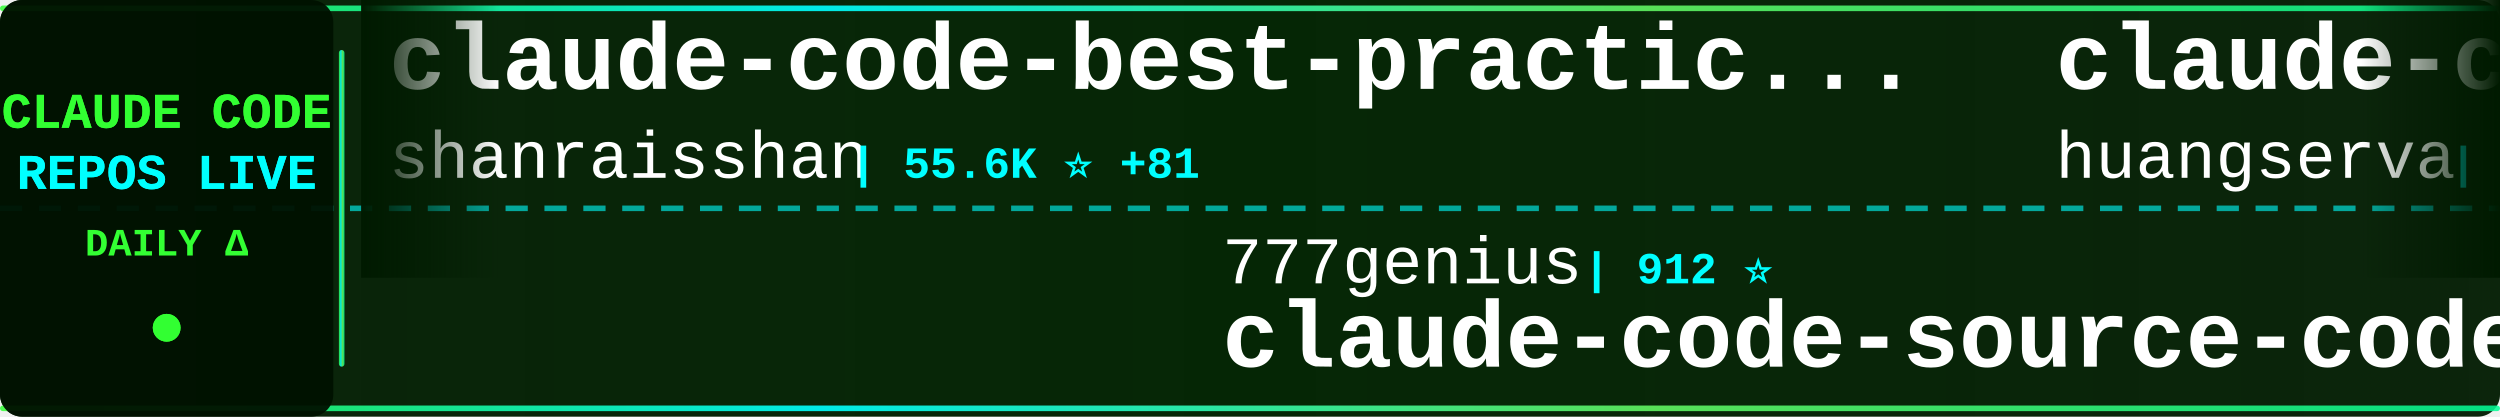
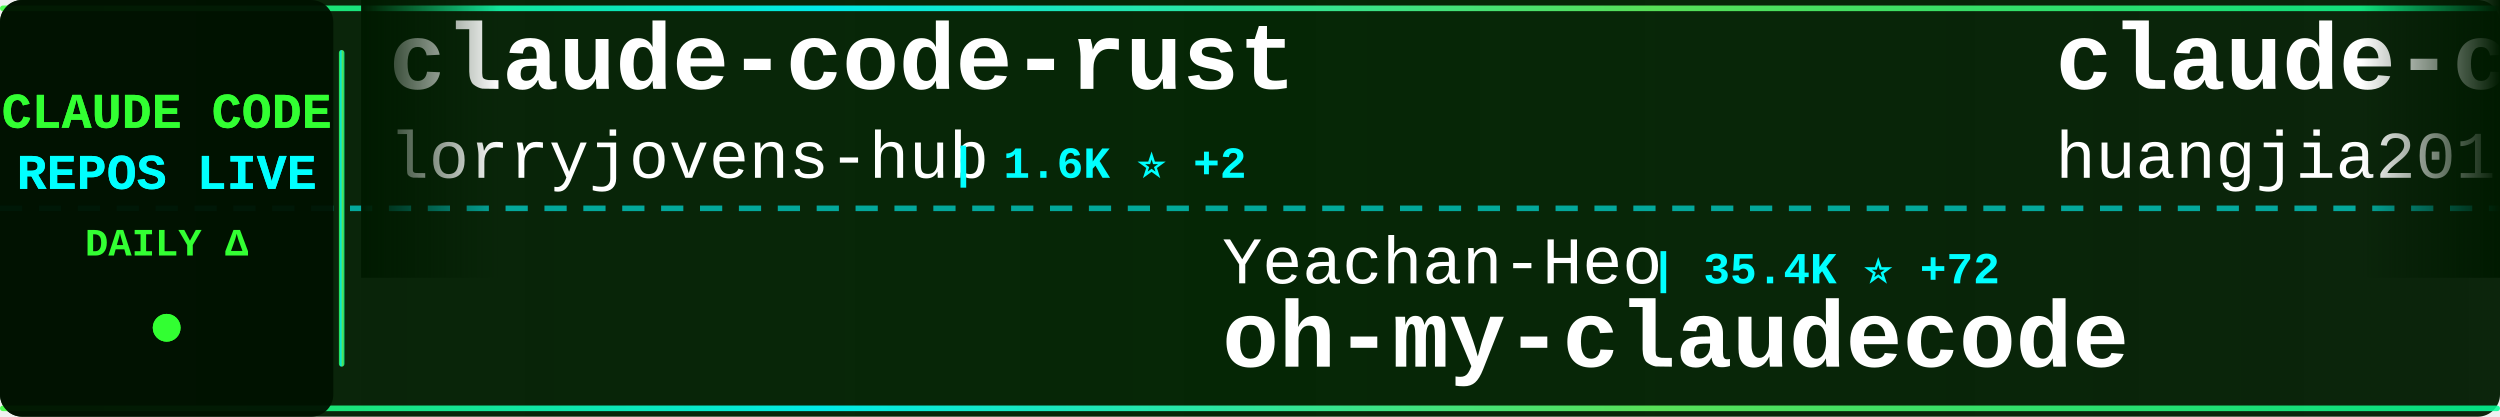
<svg xmlns="http://www.w3.org/2000/svg" width="900" height="150">
  <defs>
    <linearGradient id="tickerBg" x1="0%" y1="0%" x2="100%" y2="0%">
      <stop offset="0%" style="stop-color:#001a00;stop-opacity:0.95" />
      <stop offset="50%" style="stop-color:#002200;stop-opacity:0.98" />
      <stop offset="100%" style="stop-color:#001a00;stop-opacity:0.95" />
    </linearGradient>
    <linearGradient id="borderGrad" x1="0%" y1="0%" x2="100%" y2="0%">
      <stop offset="0%" style="stop-color:#33ff33;stop-opacity:0.85">
        <animate attributeName="stop-opacity" values="0.85;1;0.85" dur="2s" repeatCount="indefinite" />
      </stop>
      <stop offset="33%" style="stop-color:#00ffff;stop-opacity:0.9">
        <animate attributeName="stop-opacity" values="0.9;1;0.9" dur="2.2s" repeatCount="indefinite" />
      </stop>
      <stop offset="66%" style="stop-color:#66ff66;stop-opacity:0.85">
        <animate attributeName="stop-opacity" values="0.85;1;0.85" dur="1.8s" repeatCount="indefinite" />
      </stop>
      <stop offset="100%" style="stop-color:#00ff99;stop-opacity:0.85">
        <animate attributeName="stop-opacity" values="0.85;1;0.85" dur="2s" repeatCount="indefinite" />
      </stop>
    </linearGradient>
    <filter id="textGlow">
      <feGaussianBlur stdDeviation="0.1" result="coloredBlur" />
      <feMerge>
        <feMergeNode in="coloredBlur" />
        <feMergeNode in="SourceGraphic" />
      </feMerge>
    </filter>
    <filter id="metricGlow">
      <feGaussianBlur stdDeviation="0.2" result="coloredBlur" />
      <feMerge>
        <feMergeNode in="coloredBlur" />
        <feMergeNode in="SourceGraphic" />
      </feMerge>
    </filter>
    <linearGradient id="leftFade" x1="0%" y1="0%" x2="100%" y2="0%">
      <stop offset="0%" style="stop-color:#001a00;stop-opacity:1" />
      <stop offset="100%" style="stop-color:#001a00;stop-opacity:0" />
    </linearGradient>
    <linearGradient id="rightFade" x1="0%" y1="0%" x2="100%" y2="0%">
      <stop offset="0%" style="stop-color:#001a00;stop-opacity:0" />
      <stop offset="100%" style="stop-color:#001a00;stop-opacity:1" />
    </linearGradient>
  </defs>
  <rect width="900" height="150" fill="url(#tickerBg)" rx="8" />
  <rect x="0" y="2" width="900" height="2" fill="url(#borderGrad)" rx="1" />
  <rect x="0" y="146" width="900" height="2" fill="url(#borderGrad)" rx="1" />
  <line x1="0" y1="75" x2="900" y2="75" stroke="#00ffff" stroke-width="2" stroke-dasharray="8 6" opacity="0.6" />
  <rect x="0" y="0" width="120" height="150" fill="#001100" opacity="0.95" rx="8" />
  <text x="60" y="46" font-family="'Courier New', monospace" font-size="18" font-weight="bold" fill="#33ff33" text-anchor="middle" filter="url(#textGlow)">
    CLAUDE CODE
  </text>
  <text x="60" y="68" font-family="'Courier New', monospace" font-size="18" font-weight="bold" fill="#00ffff" text-anchor="middle" filter="url(#textGlow)">
    REPOS LIVE
  </text>
  <text x="60" y="92" font-family="'Courier New', monospace" font-size="14" font-weight="bold" fill="#33ff33" text-anchor="middle">
    DAILY Δ
  </text>
  <circle cx="60" cy="118" r="5" fill="#33ff33" filter="url(#metricGlow)">
    <animate attributeName="r" values="4;6;4" dur="1.5s" repeatCount="indefinite" />
    <animate attributeName="opacity" values="0.6;1;0.6" dur="1.5s" repeatCount="indefinite" />
  </circle>
  <rect x="122" y="18" width="2" height="114" fill="url(#borderGrad)" rx="1" />
  <clipPath id="tickerClip">
    <rect x="130" y="0" width="770" height="150" />
  </clipPath>
  <g clip-path="url(#tickerClip)">
    <g id="tickerItems">
      <animateTransform attributeName="transform" attributeType="XML" type="translate" from="0 0" to="-3000 0" dur="54s" repeatCount="indefinite" />
      <g transform="translate(0, 0)">
-         <text x="140" y="32" font-family="'Courier New', monospace" font-size="34" font-weight="bold" fill="#ffffff">claude-code-best-practic...</text>
-         <text x="140" y="64" font-family="'Courier New', monospace" font-size="24" font-weight="normal" fill="#ffffff" opacity="1.0">shanraisshan</text>
-         <text x="306" y="64" font-family="'Courier New', monospace" font-size="16" font-weight="bold" fill="#00ffff"> | 55.6K ⭐ +81</text>
+         <text x="140" y="32" font-family="'Courier New', monospace" font-size="34" font-weight="bold" fill="#ffffff">claude-code-rust</text>
+         <text x="140" y="64" font-family="'Courier New', monospace" font-size="24" font-weight="normal" fill="#ffffff" opacity="1.0">lorryjovens-hub</text>
+         <text x="342" y="64" font-family="'Courier New', monospace" font-size="16" font-weight="bold" fill="#00ffff"> | 1.6K ⭐ +2</text>
      </g>
      <g transform="translate(300, 0)">
-         <text x="140" y="102" font-family="'Courier New', monospace" font-size="24" font-weight="normal" fill="#ffffff" opacity="1.0">777genius</text>
-         <text x="270" y="102" font-family="'Courier New', monospace" font-size="16" font-weight="bold" fill="#00ffff"> | 912 ⭐</text>
-         <text x="140" y="132" font-family="'Courier New', monospace" font-size="34" font-weight="bold" fill="#ffffff">claude-code-source-code</text>
+         <text x="140" y="102" font-family="'Courier New', monospace" font-size="24" font-weight="normal" fill="#ffffff" opacity="1.0">Yeachan-Heo</text>
+         <text x="294" y="102" font-family="'Courier New', monospace" font-size="16" font-weight="bold" fill="#00ffff"> | 35.4K ⭐ +72</text>
+         <text x="140" y="132" font-family="'Courier New', monospace" font-size="34" font-weight="bold" fill="#ffffff">oh-my-claudecode</text>
      </g>
      <g transform="translate(600, 0)">
-         <text x="140" y="32" font-family="'Courier New', monospace" font-size="34" font-weight="bold" fill="#ffffff">claude-code-cli</text>
-         <text x="140" y="64" font-family="'Courier New', monospace" font-size="24" font-weight="normal" fill="#ffffff" opacity="1.0">huangserva</text>
-         <text x="282" y="64" font-family="'Courier New', monospace" font-size="16" font-weight="bold" fill="#00ffff"> | 592 ⭐ +1</text>
+         <text x="140" y="32" font-family="'Courier New', monospace" font-size="34" font-weight="bold" fill="#ffffff">claude-code-engineering</text>
+         <text x="140" y="64" font-family="'Courier New', monospace" font-size="24" font-weight="normal" fill="#ffffff" opacity="1.0">huangjia2019</text>
+         <text x="306" y="64" font-family="'Courier New', monospace" font-size="16" font-weight="bold" fill="#00ffff"> | 742 ⭐ +5</text>
      </g>
      <g transform="translate(900, 0)">
-         <text x="140" y="102" font-family="'Courier New', monospace" font-size="24" font-weight="normal" fill="#ffffff" opacity="1.0">AICoderTudou</text>
-         <text x="306" y="102" font-family="'Courier New', monospace" font-size="16" font-weight="bold" fill="#00ffff"> | 502 ⭐</text>
-         <text x="140" y="132" font-family="'Courier New', monospace" font-size="34" font-weight="bold" fill="#ffffff">claude-code-tudou</text>
+         <text x="140" y="102" font-family="'Courier New', monospace" font-size="24" font-weight="normal" fill="#ffffff" opacity="1.0">rohitg00</text>
+         <text x="258" y="102" font-family="'Courier New', monospace" font-size="16" font-weight="bold" fill="#00ffff"> | 1.9K ⭐ +19</text>
+         <text x="140" y="132" font-family="'Courier New', monospace" font-size="34" font-weight="bold" fill="#ffffff">awesome-claude-code-tool...</text>
      </g>
      <g transform="translate(1200, 0)">
-         <text x="140" y="32" font-family="'Courier New', monospace" font-size="34" font-weight="bold" fill="#ffffff">claude-code-guide</text>
-         <text x="140" y="64" font-family="'Courier New', monospace" font-size="24" font-weight="normal" fill="#ffffff" opacity="1.0">Cranot</text>
-         <text x="234" y="64" font-family="'Courier New', monospace" font-size="16" font-weight="bold" fill="#00ffff"> | 2.8K ⭐ +1</text>
+         <text x="140" y="32" font-family="'Courier New', monospace" font-size="34" font-weight="bold" fill="#ffffff">claude-code-book</text>
+         <text x="140" y="64" font-family="'Courier New', monospace" font-size="24" font-weight="normal" fill="#ffffff" opacity="1.0">lintsinghua</text>
+         <text x="294" y="64" font-family="'Courier New', monospace" font-size="16" font-weight="bold" fill="#00ffff"> | 3.5K ⭐ +13</text>
      </g>
      <g transform="translate(1500, 0)">
-         <text x="140" y="102" font-family="'Courier New', monospace" font-size="24" font-weight="normal" fill="#ffffff" opacity="1.0">edmund-io</text>
-         <text x="270" y="102" font-family="'Courier New', monospace" font-size="16" font-weight="bold" fill="#00ffff"> | 1.4K ⭐</text>
-         <text x="140" y="132" font-family="'Courier New', monospace" font-size="34" font-weight="bold" fill="#ffffff">edmunds-claude-code</text>
+         <text x="140" y="102" font-family="'Courier New', monospace" font-size="24" font-weight="normal" fill="#ffffff" opacity="1.0">RichardAtCT</text>
+         <text x="294" y="102" font-family="'Courier New', monospace" font-size="16" font-weight="bold" fill="#00ffff"> | 2.6K ⭐ +4</text>
+         <text x="140" y="132" font-family="'Courier New', monospace" font-size="34" font-weight="bold" fill="#ffffff">claude-code-telegram</text>
      </g>
      <g transform="translate(1800, 0)">
-         <text x="140" y="32" font-family="'Courier New', monospace" font-size="34" font-weight="bold" fill="#ffffff">claude-code-source</text>
-         <text x="140" y="64" font-family="'Courier New', monospace" font-size="24" font-weight="normal" fill="#ffffff" opacity="1.0">AprilNEA</text>
-         <text x="258" y="64" font-family="'Courier New', monospace" font-size="16" font-weight="bold" fill="#00ffff"> | 384 ⭐</text>
+         <text x="140" y="32" font-family="'Courier New', monospace" font-size="34" font-weight="bold" fill="#ffffff">claude-code-tudou</text>
+         <text x="140" y="64" font-family="'Courier New', monospace" font-size="24" font-weight="normal" fill="#ffffff" opacity="1.0">AICoderTudou</text>
+         <text x="306" y="64" font-family="'Courier New', monospace" font-size="16" font-weight="bold" fill="#00ffff"> | 502 ⭐</text>
      </g>
      <g transform="translate(2100, 0)">
-         <text x="140" y="102" font-family="'Courier New', monospace" font-size="24" font-weight="normal" fill="#ffffff" opacity="1.0">Maciek-roboblog</text>
-         <text x="342" y="102" font-family="'Courier New', monospace" font-size="16" font-weight="bold" fill="#00ffff"> | 8.1K ⭐ +4</text>
-         <text x="140" y="132" font-family="'Courier New', monospace" font-size="34" font-weight="bold" fill="#ffffff">Claude-Code-Usage-Monito...</text>
+         <text x="140" y="102" font-family="'Courier New', monospace" font-size="24" font-weight="normal" fill="#ffffff" opacity="1.0">Cranot</text>
+         <text x="234" y="102" font-family="'Courier New', monospace" font-size="16" font-weight="bold" fill="#00ffff"> | 2.8K ⭐ +1</text>
+         <text x="140" y="132" font-family="'Courier New', monospace" font-size="34" font-weight="bold" fill="#ffffff">claude-code-guide</text>
      </g>
      <g transform="translate(2400, 0)">
-         <text x="140" y="32" font-family="'Courier New', monospace" font-size="34" font-weight="bold" fill="#ffffff">Claude-Code</text>
-         <text x="140" y="64" font-family="'Courier New', monospace" font-size="24" font-weight="normal" fill="#ffffff" opacity="1.0">KPR111</text>
-         <text x="234" y="64" font-family="'Courier New', monospace" font-size="16" font-weight="bold" fill="#00ffff"> | 18 ⭐</text>
+         <text x="140" y="32" font-family="'Courier New', monospace" font-size="34" font-weight="bold" fill="#ffffff">claude-code-hub</text>
+         <text x="140" y="64" font-family="'Courier New', monospace" font-size="24" font-weight="normal" fill="#ffffff" opacity="1.0">ding113</text>
+         <text x="246" y="64" font-family="'Courier New', monospace" font-size="16" font-weight="bold" fill="#00ffff"> | 3.0K ⭐ +4</text>
      </g>
      <g transform="translate(2700, 0)">
-         <text x="140" y="102" font-family="'Courier New', monospace" font-size="24" font-weight="normal" fill="#ffffff" opacity="1.0">Alishahryar1</text>
-         <text x="306" y="102" font-family="'Courier New', monospace" font-size="16" font-weight="bold" fill="#00ffff"> | 31.1K ⭐ +279</text>
-         <text x="140" y="132" font-family="'Courier New', monospace" font-size="34" font-weight="bold" fill="#ffffff">free-claude-code</text>
+         <text x="140" y="102" font-family="'Courier New', monospace" font-size="24" font-weight="normal" fill="#ffffff" opacity="1.0">disler</text>
+         <text x="234" y="102" font-family="'Courier New', monospace" font-size="16" font-weight="bold" fill="#00ffff"> | 1.3K ⭐ +11</text>
+         <text x="140" y="132" font-family="'Courier New', monospace" font-size="34" font-weight="bold" fill="#ffffff">pi-vs-claude-code</text>
      </g>
      <g transform="translate(3000, 0)">
-         <text x="140" y="32" font-family="'Courier New', monospace" font-size="34" font-weight="bold" fill="#ffffff">claude-code-best-practic...</text>
-         <text x="140" y="64" font-family="'Courier New', monospace" font-size="24" font-weight="normal" fill="#ffffff" opacity="1.0">shanraisshan</text>
-         <text x="306" y="64" font-family="'Courier New', monospace" font-size="16" font-weight="bold" fill="#00ffff"> | 55.6K ⭐ +81</text>
+         <text x="140" y="32" font-family="'Courier New', monospace" font-size="34" font-weight="bold" fill="#ffffff">claude-code-rust</text>
+         <text x="140" y="64" font-family="'Courier New', monospace" font-size="24" font-weight="normal" fill="#ffffff" opacity="1.0">lorryjovens-hub</text>
+         <text x="342" y="64" font-family="'Courier New', monospace" font-size="16" font-weight="bold" fill="#00ffff"> | 1.6K ⭐ +2</text>
      </g>
      <g transform="translate(3300, 0)">
-         <text x="140" y="102" font-family="'Courier New', monospace" font-size="24" font-weight="normal" fill="#ffffff" opacity="1.0">777genius</text>
-         <text x="270" y="102" font-family="'Courier New', monospace" font-size="16" font-weight="bold" fill="#00ffff"> | 912 ⭐</text>
-         <text x="140" y="132" font-family="'Courier New', monospace" font-size="34" font-weight="bold" fill="#ffffff">claude-code-source-code</text>
+         <text x="140" y="102" font-family="'Courier New', monospace" font-size="24" font-weight="normal" fill="#ffffff" opacity="1.0">Yeachan-Heo</text>
+         <text x="294" y="102" font-family="'Courier New', monospace" font-size="16" font-weight="bold" fill="#00ffff"> | 35.4K ⭐ +72</text>
+         <text x="140" y="132" font-family="'Courier New', monospace" font-size="34" font-weight="bold" fill="#ffffff">oh-my-claudecode</text>
      </g>
      <g transform="translate(3600, 0)">
-         <text x="140" y="32" font-family="'Courier New', monospace" font-size="34" font-weight="bold" fill="#ffffff">claude-code-cli</text>
-         <text x="140" y="64" font-family="'Courier New', monospace" font-size="24" font-weight="normal" fill="#ffffff" opacity="1.0">huangserva</text>
-         <text x="282" y="64" font-family="'Courier New', monospace" font-size="16" font-weight="bold" fill="#00ffff"> | 592 ⭐ +1</text>
+         <text x="140" y="32" font-family="'Courier New', monospace" font-size="34" font-weight="bold" fill="#ffffff">claude-code-engineering</text>
+         <text x="140" y="64" font-family="'Courier New', monospace" font-size="24" font-weight="normal" fill="#ffffff" opacity="1.0">huangjia2019</text>
+         <text x="306" y="64" font-family="'Courier New', monospace" font-size="16" font-weight="bold" fill="#00ffff"> | 742 ⭐ +5</text>
      </g>
      <g transform="translate(3900, 0)">
-         <text x="140" y="102" font-family="'Courier New', monospace" font-size="24" font-weight="normal" fill="#ffffff" opacity="1.0">AICoderTudou</text>
-         <text x="306" y="102" font-family="'Courier New', monospace" font-size="16" font-weight="bold" fill="#00ffff"> | 502 ⭐</text>
-         <text x="140" y="132" font-family="'Courier New', monospace" font-size="34" font-weight="bold" fill="#ffffff">claude-code-tudou</text>
+         <text x="140" y="102" font-family="'Courier New', monospace" font-size="24" font-weight="normal" fill="#ffffff" opacity="1.0">rohitg00</text>
+         <text x="258" y="102" font-family="'Courier New', monospace" font-size="16" font-weight="bold" fill="#00ffff"> | 1.9K ⭐ +19</text>
+         <text x="140" y="132" font-family="'Courier New', monospace" font-size="34" font-weight="bold" fill="#ffffff">awesome-claude-code-tool...</text>
      </g>
    </g>
  </g>
  <rect x="130" y="0" width="50" height="100" fill="url(#leftFade)" />
  <rect x="850" y="0" width="50" height="100" fill="url(#rightFade)" />
</svg>
